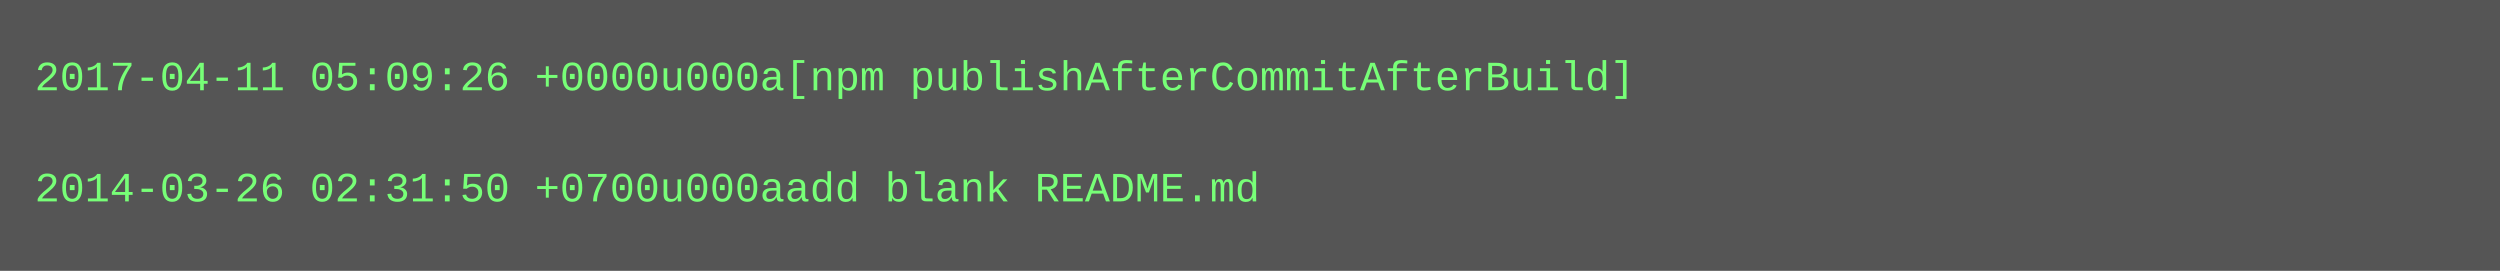
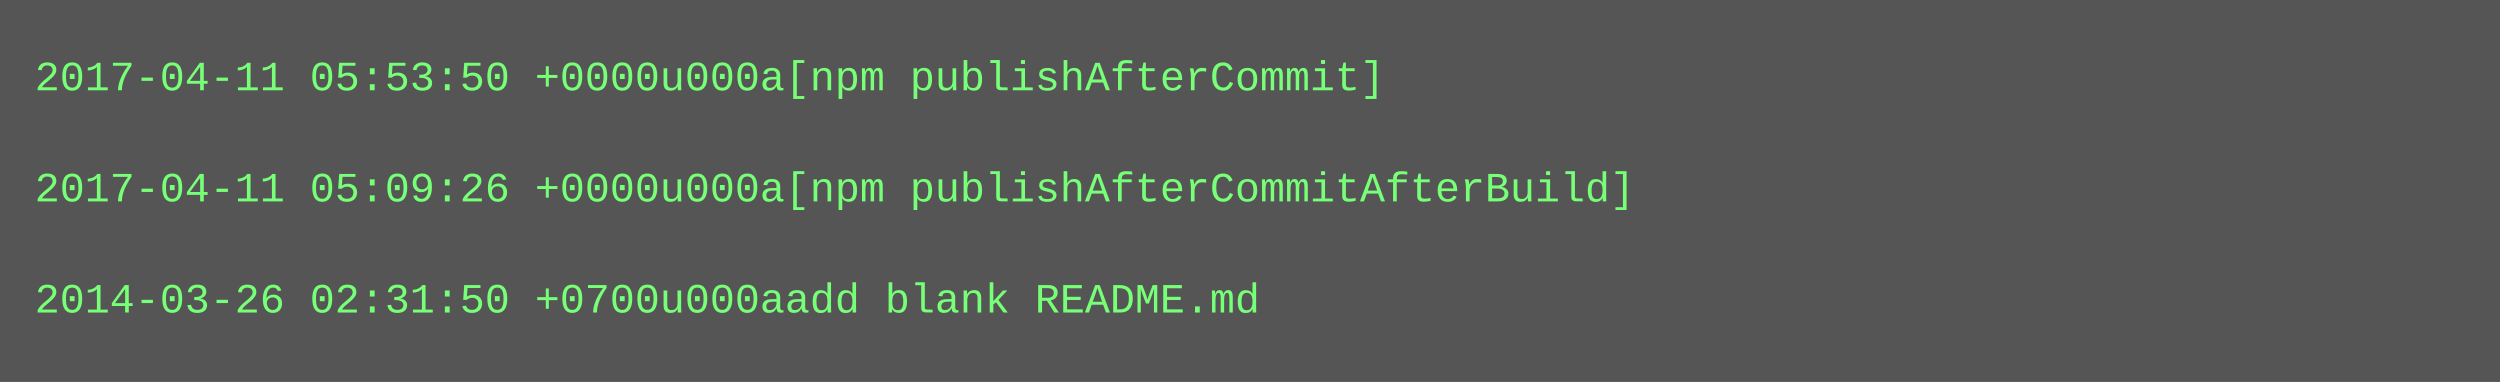
- <svg xmlns="http://www.w3.org/2000/svg" height="78" width="720">
-   <rect height="78" fill="#555" width="720" />
+ <svg xmlns="http://www.w3.org/2000/svg" height="110" width="720">
+   <rect height="110" fill="#555" width="720" />
  <text fill="#7f7" font-family="Courier New" font-size="12" xml:space="preserve">
-     <tspan x="10" y="26">2017-04-11 05:09:26 +0000u000a[npm publishAfterCommitAfterBuild]</tspan>
+     <tspan x="10" y="26">2017-04-11 05:53:50 +0000u000a[npm publishAfterCommit]</tspan>
    <tspan x="10" y="42" />
-     <tspan x="10" y="58">2014-03-26 02:31:50 +0700u000aadd blank README.md</tspan>
+     <tspan x="10" y="58">2017-04-11 05:09:26 +0000u000a[npm publishAfterCommitAfterBuild]</tspan>
+     <tspan x="10" y="74" />
+     <tspan x="10" y="90">2014-03-26 02:31:50 +0700u000aadd blank README.md</tspan>
  </text>
</svg>
